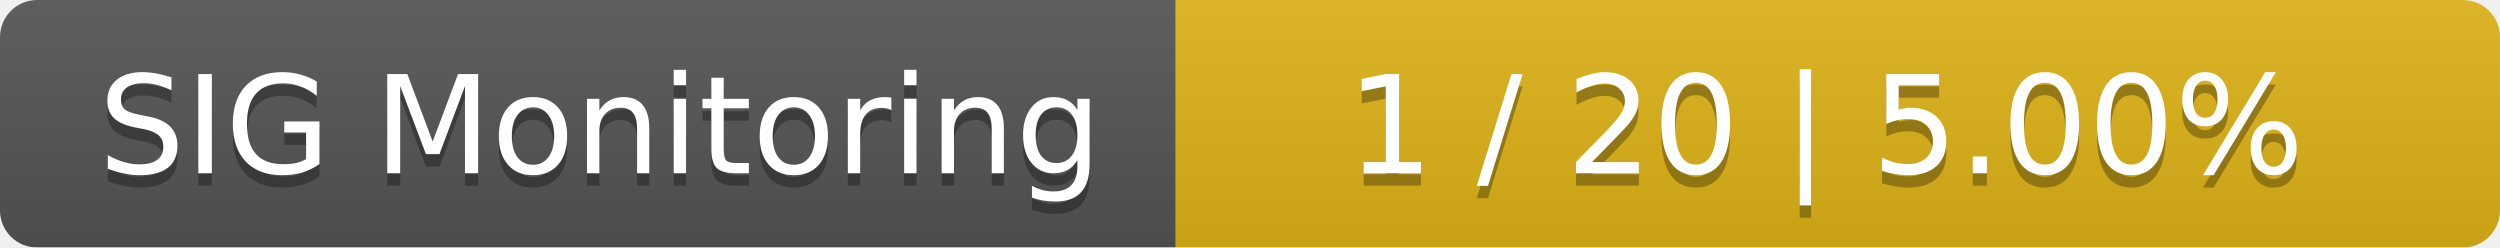
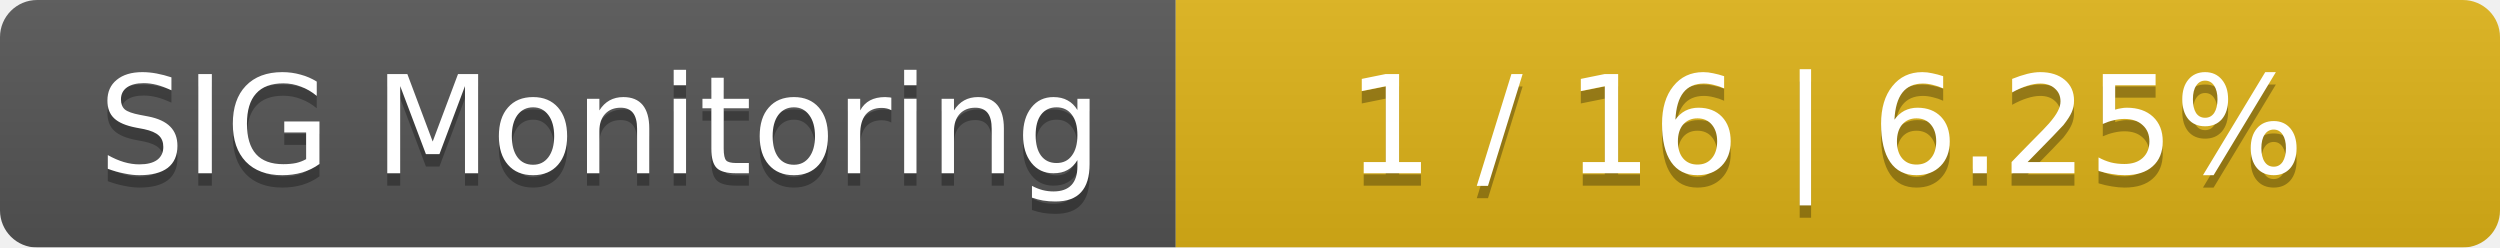
<svg xmlns="http://www.w3.org/2000/svg" width="202" height="20">
  <linearGradient id="smooth" x2="0" y2="100%">
    <stop offset="0" stop-color="#bbb" stop-opacity=".1" />
    <stop offset="1" stop-opacity=".1" />
  </linearGradient>
  <mask id="round">
    <rect width="202" height="20" rx="3" fill="#fff" />
  </mask>
  <g mask="url(#round)">
    <rect width="95" height="20" fill="#555" />
    <rect x="95" width="107" height="20" fill="#dfb317" />
    <rect width="202" height="20" fill="url(#smooth)" />
  </g>
  <g fill="#fff" text-anchor="middle" font-family="DejaVu Sans,Verdana,Geneva,sans-serif" font-size="11">
    <text x="48.5" y="15" fill="#010101" fill-opacity=".3">SIG Monitoring</text>
    <text x="48.5" y="14">SIG Monitoring</text>
-     <text x="147.5" y="15" fill="#010101" fill-opacity=".3">1 / 20    |    5.00%</text>
-     <text x="147.5" y="14">1 / 20    |    5.00%</text>
+     <text x="147.5" y="15" fill="#010101" fill-opacity=".3">1 / 16    |    6.25%</text>
+     <text x="147.5" y="14">1 / 16    |    6.25%</text>
  </g>
</svg>
